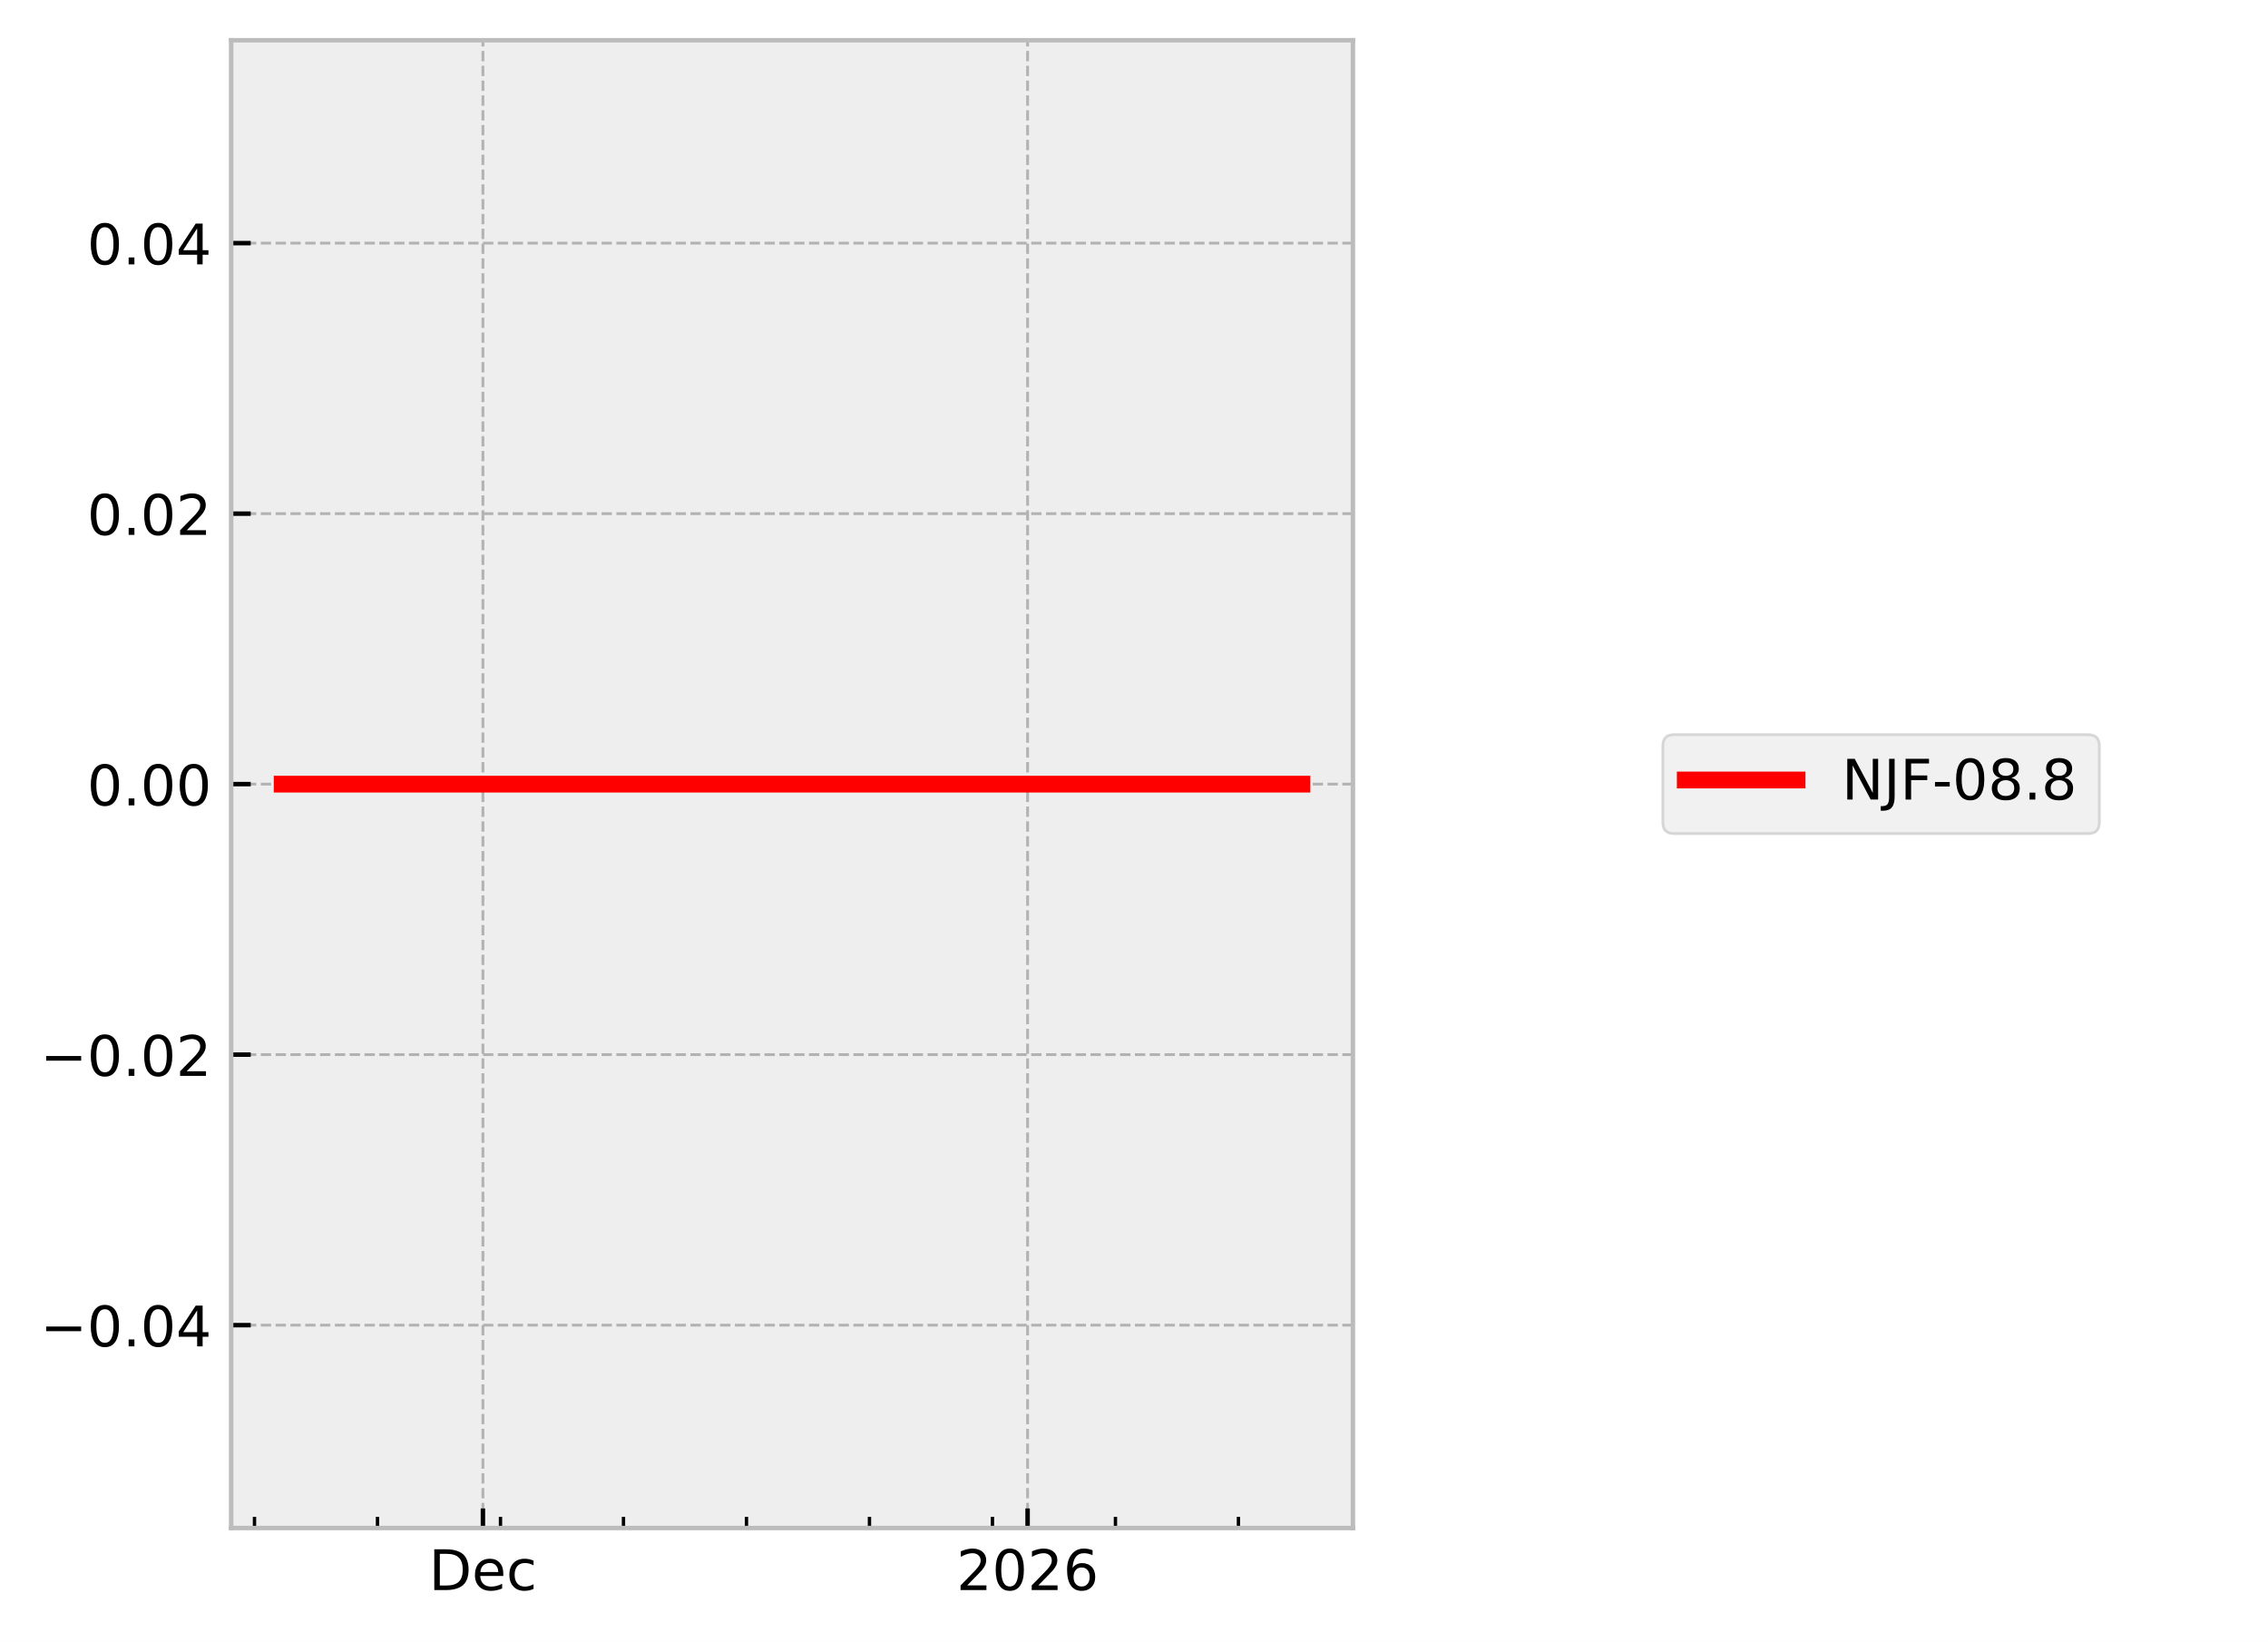
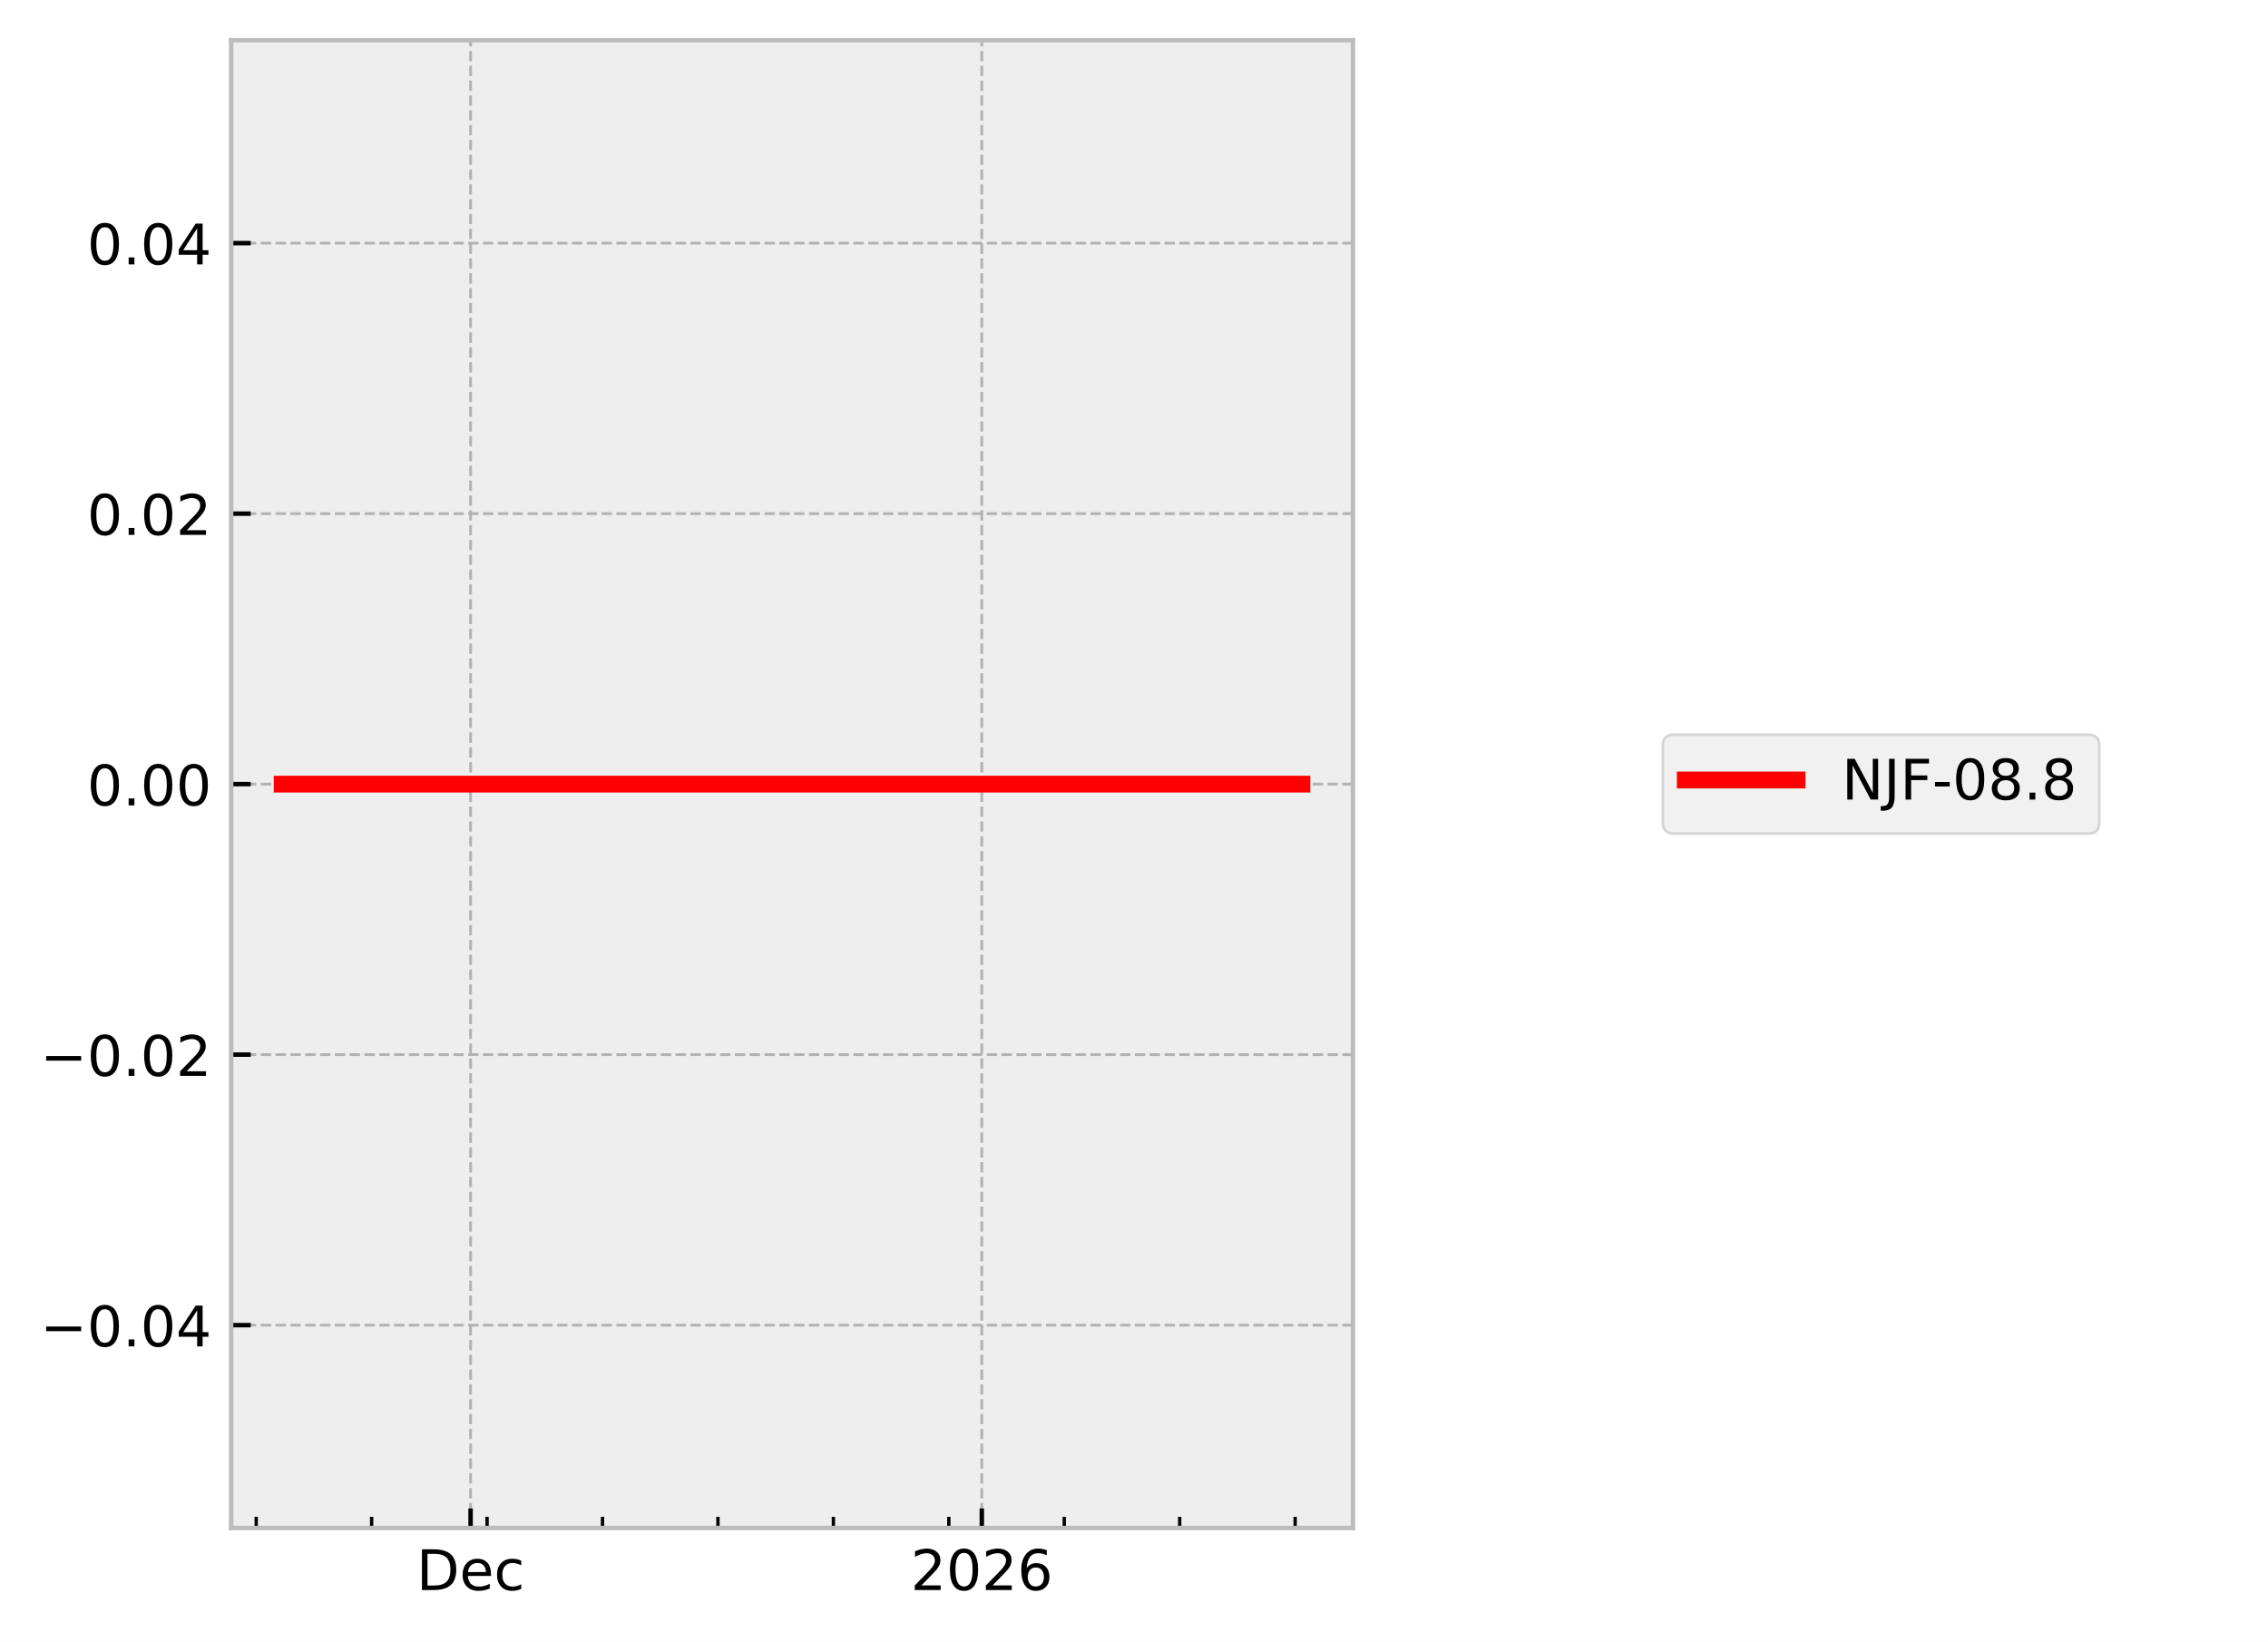
<svg xmlns="http://www.w3.org/2000/svg" xmlns:xlink="http://www.w3.org/1999/xlink" width="405.665pt" height="293.69pt" viewBox="0 0 405.665 293.69" version="1.1">
  <defs>
    <style type="text/css">*{stroke-linejoin: round; stroke-linecap: butt}</style>
  </defs>
  <g id="figure_1">
    <g id="patch_1">
      <path d="M 0 293.69  L 405.665 293.69  L 405.665 0  L 0 0  z " style="fill: #ffffff" />
    </g>
    <g id="axes_1">
      <g id="patch_2">
        <path d="M 41.345 273.312  L 241.991 273.312  L 241.991 7.2  L 41.345 7.2  z " style="fill: #eeeeee" />
      </g>
      <g id="matplotlib.axis_1">
        <g id="xtick_1">
          <g id="line2d_1">
-             <path d="M 86.376 273.312  L 86.376 7.2  " clip-path="url(#pf5dac74ae1)" style="fill: none; stroke-dasharray: 1.85,0.8; stroke-dashoffset: 0; stroke: #b2b2b2; stroke-width: 0.5" />
+             <path d="M 84.171 273.312  L 84.171 7.2  " clip-path="url(#pcd62f3371c)" style="fill: none; stroke-dasharray: 1.85,0.8; stroke-dashoffset: 0; stroke: #b2b2b2; stroke-width: 0.5" />
          </g>
          <g id="line2d_2">
            <defs>
-               <path id="mc9a84ccdba" d="M 0 0  L 0 -3.5  " style="stroke: #000000; stroke-width: 0.8" />
-             </defs>
-             <g>
-               <use xlink:href="#mc9a84ccdba" x="86.376" y="273.312" style="stroke: #000000; stroke-width: 0.8" />
+               <path id="m8d7fb5685b" d="M 0 0  L 0 -3.5  " style="stroke: #000000; stroke-width: 0.8" />
+             </defs>
+             <g>
+               <use xlink:href="#m8d7fb5685b" x="84.171" y="273.312" style="stroke: #000000; stroke-width: 0.8" />
            </g>
          </g>
          <g id="text_1">
-             <g transform="translate(76.70053 284.4104) scale(0.1 -0.1)">
+             <g transform="translate(74.49495 284.4104) scale(0.1 -0.1)">
              <defs>
                <path id="DejaVuSans-44" d="M 1259 4147  L 1259 519  L 2022 519  Q 2988 519 3436 956  Q 3884 1394 3884 2338  Q 3884 3275 3436 3711  Q 2988 4147 2022 4147  L 1259 4147  z M 628 4666  L 1925 4666  Q 3281 4666 3915 4102  Q 4550 3538 4550 2338  Q 4550 1131 3912 565  Q 3275 0 1925 0  L 628 0  L 628 4666  z " transform="scale(0.015625)" />
                <path id="DejaVuSans-65" d="M 3597 1894  L 3597 1613  L 953 1613  Q 991 1019 1311 708  Q 1631 397 2203 397  Q 2534 397 2845 478  Q 3156 559 3463 722  L 3463 178  Q 3153 47 2828 -22  Q 2503 -91 2169 -91  Q 1331 -91 842 396  Q 353 884 353 1716  Q 353 2575 817 3079  Q 1281 3584 2069 3584  Q 2775 3584 3186 3129  Q 3597 2675 3597 1894  z M 3022 2063  Q 3016 2534 2758 2815  Q 2500 3097 2075 3097  Q 1594 3097 1305 2825  Q 1016 2553 972 2059  L 3022 2063  z " transform="scale(0.015625)" />
                <path id="DejaVuSans-63" d="M 3122 3366  L 3122 2828  Q 2878 2963 2633 3030  Q 2388 3097 2138 3097  Q 1578 3097 1268 2742  Q 959 2388 959 1747  Q 959 1106 1268 751  Q 1578 397 2138 397  Q 2388 397 2633 464  Q 2878 531 3122 666  L 3122 134  Q 2881 22 2623 -34  Q 2366 -91 2075 -91  Q 1284 -91 818 406  Q 353 903 353 1747  Q 353 2603 823 3093  Q 1294 3584 2113 3584  Q 2378 3584 2631 3529  Q 2884 3475 3122 3366  z " transform="scale(0.015625)" />
              </defs>
              <use xlink:href="#DejaVuSans-44" />
              <use xlink:href="#DejaVuSans-65" transform="translate(77.00195 0)" />
              <use xlink:href="#DejaVuSans-63" transform="translate(138.5254 0)" />
            </g>
          </g>
        </g>
        <g id="xtick_2">
          <g id="line2d_3">
-             <path d="M 183.8 273.312  L 183.8 7.2  " clip-path="url(#pf5dac74ae1)" style="fill: none; stroke-dasharray: 1.85,0.8; stroke-dashoffset: 0; stroke: #b2b2b2; stroke-width: 0.5" />
+             <path d="M 175.611 273.312  L 175.611 7.2  " clip-path="url(#pcd62f3371c)" style="fill: none; stroke-dasharray: 1.85,0.8; stroke-dashoffset: 0; stroke: #b2b2b2; stroke-width: 0.5" />
          </g>
          <g id="line2d_4">
            <g>
-               <use xlink:href="#mc9a84ccdba" x="183.8" y="273.312" style="stroke: #000000; stroke-width: 0.8" />
+               <use xlink:href="#m8d7fb5685b" x="175.611" y="273.312" style="stroke: #000000; stroke-width: 0.8" />
            </g>
          </g>
          <g id="text_2">
-             <g transform="translate(171.0754 284.4104) scale(0.1 -0.1)">
+             <g transform="translate(162.8862 284.4104) scale(0.1 -0.1)">
              <defs>
                <path id="DejaVuSans-32" d="M 1228 531  L 3431 531  L 3431 0  L 469 0  L 469 531  Q 828 903 1448 1529  Q 2069 2156 2228 2338  Q 2531 2678 2651 2914  Q 2772 3150 2772 3378  Q 2772 3750 2511 3984  Q 2250 4219 1831 4219  Q 1534 4219 1204 4116  Q 875 4013 500 3803  L 500 4441  Q 881 4594 1212 4672  Q 1544 4750 1819 4750  Q 2544 4750 2975 4387  Q 3406 4025 3406 3419  Q 3406 3131 3298 2873  Q 3191 2616 2906 2266  Q 2828 2175 2409 1742  Q 1991 1309 1228 531  z " transform="scale(0.015625)" />
                <path id="DejaVuSans-30" d="M 2034 4250  Q 1547 4250 1301 3770  Q 1056 3291 1056 2328  Q 1056 1369 1301 889  Q 1547 409 2034 409  Q 2525 409 2770 889  Q 3016 1369 3016 2328  Q 3016 3291 2770 3770  Q 2525 4250 2034 4250  z M 2034 4750  Q 2819 4750 3233 4129  Q 3647 3509 3647 2328  Q 3647 1150 3233 529  Q 2819 -91 2034 -91  Q 1250 -91 836 529  Q 422 1150 422 2328  Q 422 3509 836 4129  Q 1250 4750 2034 4750  z " transform="scale(0.015625)" />
                <path id="DejaVuSans-36" d="M 2113 2584  Q 1688 2584 1439 2293  Q 1191 2003 1191 1497  Q 1191 994 1439 701  Q 1688 409 2113 409  Q 2538 409 2786 701  Q 3034 994 3034 1497  Q 3034 2003 2786 2293  Q 2538 2584 2113 2584  z M 3366 4563  L 3366 3988  Q 3128 4100 2886 4159  Q 2644 4219 2406 4219  Q 1781 4219 1451 3797  Q 1122 3375 1075 2522  Q 1259 2794 1537 2939  Q 1816 3084 2150 3084  Q 2853 3084 3261 2657  Q 3669 2231 3669 1497  Q 3669 778 3244 343  Q 2819 -91 2113 -91  Q 1303 -91 875 529  Q 447 1150 447 2328  Q 447 3434 972 4092  Q 1497 4750 2381 4750  Q 2619 4750 2861 4703  Q 3103 4656 3366 4563  z " transform="scale(0.015625)" />
              </defs>
              <use xlink:href="#DejaVuSans-32" />
              <use xlink:href="#DejaVuSans-30" transform="translate(63.62305 0)" />
              <use xlink:href="#DejaVuSans-32" transform="translate(127.2461 0)" />
              <use xlink:href="#DejaVuSans-36" transform="translate(190.8691 0)" />
            </g>
          </g>
        </g>
        <g id="xtick_3">
          <g id="line2d_5">
            <defs>
-               <path id="me66fac7354" d="M 0 0  L 0 -2  " style="stroke: #000000; stroke-width: 0.6" />
-             </defs>
-             <g>
-               <use xlink:href="#me66fac7354" x="45.521" y="273.312" style="stroke: #000000; stroke-width: 0.6" />
+               <path id="mf79897125a" d="M 0 0  L 0 -2  " style="stroke: #000000; stroke-width: 0.6" />
+             </defs>
+             <g>
+               <use xlink:href="#mf79897125a" x="45.825" y="273.312" style="stroke: #000000; stroke-width: 0.6" />
            </g>
          </g>
        </g>
        <g id="xtick_4">
          <g id="line2d_6">
            <g>
-               <use xlink:href="#me66fac7354" x="67.52" y="273.312" style="stroke: #000000; stroke-width: 0.6" />
+               <use xlink:href="#mf79897125a" x="66.473" y="273.312" style="stroke: #000000; stroke-width: 0.6" />
            </g>
          </g>
        </g>
        <g id="xtick_5">
          <g id="line2d_7">
            <g>
-               <use xlink:href="#me66fac7354" x="89.519" y="273.312" style="stroke: #000000; stroke-width: 0.6" />
+               <use xlink:href="#mf79897125a" x="87.12" y="273.312" style="stroke: #000000; stroke-width: 0.6" />
            </g>
          </g>
        </g>
        <g id="xtick_6">
          <g id="line2d_8">
            <g>
-               <use xlink:href="#me66fac7354" x="111.518" y="273.312" style="stroke: #000000; stroke-width: 0.6" />
+               <use xlink:href="#mf79897125a" x="107.768" y="273.312" style="stroke: #000000; stroke-width: 0.6" />
            </g>
          </g>
        </g>
        <g id="xtick_7">
          <g id="line2d_9">
            <g>
-               <use xlink:href="#me66fac7354" x="133.517" y="273.312" style="stroke: #000000; stroke-width: 0.6" />
+               <use xlink:href="#mf79897125a" x="128.416" y="273.312" style="stroke: #000000; stroke-width: 0.6" />
            </g>
          </g>
        </g>
        <g id="xtick_8">
          <g id="line2d_10">
            <g>
-               <use xlink:href="#me66fac7354" x="155.516" y="273.312" style="stroke: #000000; stroke-width: 0.6" />
+               <use xlink:href="#mf79897125a" x="149.064" y="273.312" style="stroke: #000000; stroke-width: 0.6" />
            </g>
          </g>
        </g>
        <g id="xtick_9">
          <g id="line2d_11">
            <g>
-               <use xlink:href="#me66fac7354" x="177.515" y="273.312" style="stroke: #000000; stroke-width: 0.6" />
+               <use xlink:href="#mf79897125a" x="169.712" y="273.312" style="stroke: #000000; stroke-width: 0.6" />
            </g>
          </g>
        </g>
        <g id="xtick_10">
          <g id="line2d_12">
            <g>
-               <use xlink:href="#me66fac7354" x="199.514" y="273.312" style="stroke: #000000; stroke-width: 0.6" />
+               <use xlink:href="#mf79897125a" x="190.36" y="273.312" style="stroke: #000000; stroke-width: 0.6" />
            </g>
          </g>
        </g>
        <g id="xtick_11">
          <g id="line2d_13">
            <g>
-               <use xlink:href="#me66fac7354" x="221.513" y="273.312" style="stroke: #000000; stroke-width: 0.6" />
+               <use xlink:href="#mf79897125a" x="211.008" y="273.312" style="stroke: #000000; stroke-width: 0.6" />
+             </g>
+           </g>
+         </g>
+         <g id="xtick_12">
+           <g id="line2d_14">
+             <g>
+               <use xlink:href="#mf79897125a" x="231.655" y="273.312" style="stroke: #000000; stroke-width: 0.6" />
            </g>
          </g>
        </g>
      </g>
      <g id="matplotlib.axis_2">
        <g id="ytick_1">
-           <g id="line2d_14">
-             <path d="M 41.345 237.024  L 241.991 237.024  " clip-path="url(#pf5dac74ae1)" style="fill: none; stroke-dasharray: 1.85,0.8; stroke-dashoffset: 0; stroke: #b2b2b2; stroke-width: 0.5" />
-           </g>
          <g id="line2d_15">
-             <defs>
-               <path id="m4d5e64fe7a" d="M 0 0  L 3.5 0  " style="stroke: #000000; stroke-width: 0.8" />
-             </defs>
-             <g>
-               <use xlink:href="#m4d5e64fe7a" x="41.345" y="237.024" style="stroke: #000000; stroke-width: 0.8" />
+             <path d="M 41.345 237.024  L 241.991 237.024  " clip-path="url(#pcd62f3371c)" style="fill: none; stroke-dasharray: 1.85,0.8; stroke-dashoffset: 0; stroke: #b2b2b2; stroke-width: 0.5" />
+           </g>
+           <g id="line2d_16">
+             <defs>
+               <path id="mc9a89d0968" d="M 0 0  L 3.5 0  " style="stroke: #000000; stroke-width: 0.8" />
+             </defs>
+             <g>
+               <use xlink:href="#mc9a89d0968" x="41.345" y="237.024" style="stroke: #000000; stroke-width: 0.8" />
            </g>
          </g>
          <g id="text_3">
            <g transform="translate(7.2 240.8232) scale(0.1 -0.1)">
              <defs>
                <path id="DejaVuSans-2212" d="M 678 2272  L 4684 2272  L 4684 1741  L 678 1741  L 678 2272  z " transform="scale(0.015625)" />
                <path id="DejaVuSans-2e" d="M 684 794  L 1344 794  L 1344 0  L 684 0  L 684 794  z " transform="scale(0.015625)" />
                <path id="DejaVuSans-34" d="M 2419 4116  L 825 1625  L 2419 1625  L 2419 4116  z M 2253 4666  L 3047 4666  L 3047 1625  L 3713 1625  L 3713 1100  L 3047 1100  L 3047 0  L 2419 0  L 2419 1100  L 313 1100  L 313 1709  L 2253 4666  z " transform="scale(0.015625)" />
              </defs>
              <use xlink:href="#DejaVuSans-2212" />
              <use xlink:href="#DejaVuSans-30" transform="translate(83.78906 0)" />
              <use xlink:href="#DejaVuSans-2e" transform="translate(147.4121 0)" />
              <use xlink:href="#DejaVuSans-30" transform="translate(179.1992 0)" />
              <use xlink:href="#DejaVuSans-34" transform="translate(242.8223 0)" />
            </g>
          </g>
        </g>
        <g id="ytick_2">
-           <g id="line2d_16">
-             <path d="M 41.345 188.64  L 241.991 188.64  " clip-path="url(#pf5dac74ae1)" style="fill: none; stroke-dasharray: 1.85,0.8; stroke-dashoffset: 0; stroke: #b2b2b2; stroke-width: 0.5" />
-           </g>
          <g id="line2d_17">
-             <g>
-               <use xlink:href="#m4d5e64fe7a" x="41.345" y="188.64" style="stroke: #000000; stroke-width: 0.8" />
+             <path d="M 41.345 188.64  L 241.991 188.64  " clip-path="url(#pcd62f3371c)" style="fill: none; stroke-dasharray: 1.85,0.8; stroke-dashoffset: 0; stroke: #b2b2b2; stroke-width: 0.5" />
+           </g>
+           <g id="line2d_18">
+             <g>
+               <use xlink:href="#mc9a89d0968" x="41.345" y="188.64" style="stroke: #000000; stroke-width: 0.8" />
            </g>
          </g>
          <g id="text_4">
            <g transform="translate(7.2 192.4392) scale(0.1 -0.1)">
              <use xlink:href="#DejaVuSans-2212" />
              <use xlink:href="#DejaVuSans-30" transform="translate(83.78906 0)" />
              <use xlink:href="#DejaVuSans-2e" transform="translate(147.4121 0)" />
              <use xlink:href="#DejaVuSans-30" transform="translate(179.1992 0)" />
              <use xlink:href="#DejaVuSans-32" transform="translate(242.8223 0)" />
            </g>
          </g>
        </g>
        <g id="ytick_3">
-           <g id="line2d_18">
-             <path d="M 41.345 140.256  L 241.991 140.256  " clip-path="url(#pf5dac74ae1)" style="fill: none; stroke-dasharray: 1.85,0.8; stroke-dashoffset: 0; stroke: #b2b2b2; stroke-width: 0.5" />
-           </g>
          <g id="line2d_19">
-             <g>
-               <use xlink:href="#m4d5e64fe7a" x="41.345" y="140.256" style="stroke: #000000; stroke-width: 0.8" />
+             <path d="M 41.345 140.256  L 241.991 140.256  " clip-path="url(#pcd62f3371c)" style="fill: none; stroke-dasharray: 1.85,0.8; stroke-dashoffset: 0; stroke: #b2b2b2; stroke-width: 0.5" />
+           </g>
+           <g id="line2d_20">
+             <g>
+               <use xlink:href="#mc9a89d0968" x="41.345" y="140.256" style="stroke: #000000; stroke-width: 0.8" />
            </g>
          </g>
          <g id="text_5">
            <g transform="translate(15.57969 144.0552) scale(0.1 -0.1)">
              <use xlink:href="#DejaVuSans-30" />
              <use xlink:href="#DejaVuSans-2e" transform="translate(63.62305 0)" />
              <use xlink:href="#DejaVuSans-30" transform="translate(95.41016 0)" />
              <use xlink:href="#DejaVuSans-30" transform="translate(159.0332 0)" />
            </g>
          </g>
        </g>
        <g id="ytick_4">
-           <g id="line2d_20">
-             <path d="M 41.345 91.872  L 241.991 91.872  " clip-path="url(#pf5dac74ae1)" style="fill: none; stroke-dasharray: 1.85,0.8; stroke-dashoffset: 0; stroke: #b2b2b2; stroke-width: 0.5" />
-           </g>
          <g id="line2d_21">
-             <g>
-               <use xlink:href="#m4d5e64fe7a" x="41.345" y="91.872" style="stroke: #000000; stroke-width: 0.8" />
+             <path d="M 41.345 91.872  L 241.991 91.872  " clip-path="url(#pcd62f3371c)" style="fill: none; stroke-dasharray: 1.85,0.8; stroke-dashoffset: 0; stroke: #b2b2b2; stroke-width: 0.5" />
+           </g>
+           <g id="line2d_22">
+             <g>
+               <use xlink:href="#mc9a89d0968" x="41.345" y="91.872" style="stroke: #000000; stroke-width: 0.8" />
            </g>
          </g>
          <g id="text_6">
            <g transform="translate(15.57969 95.67122) scale(0.1 -0.1)">
              <use xlink:href="#DejaVuSans-30" />
              <use xlink:href="#DejaVuSans-2e" transform="translate(63.62305 0)" />
              <use xlink:href="#DejaVuSans-30" transform="translate(95.41016 0)" />
              <use xlink:href="#DejaVuSans-32" transform="translate(159.0332 0)" />
            </g>
          </g>
        </g>
        <g id="ytick_5">
-           <g id="line2d_22">
-             <path d="M 41.345 43.488  L 241.991 43.488  " clip-path="url(#pf5dac74ae1)" style="fill: none; stroke-dasharray: 1.85,0.8; stroke-dashoffset: 0; stroke: #b2b2b2; stroke-width: 0.5" />
-           </g>
          <g id="line2d_23">
-             <g>
-               <use xlink:href="#m4d5e64fe7a" x="41.345" y="43.488" style="stroke: #000000; stroke-width: 0.8" />
+             <path d="M 41.345 43.488  L 241.991 43.488  " clip-path="url(#pcd62f3371c)" style="fill: none; stroke-dasharray: 1.85,0.8; stroke-dashoffset: 0; stroke: #b2b2b2; stroke-width: 0.5" />
+           </g>
+           <g id="line2d_24">
+             <g>
+               <use xlink:href="#mc9a89d0968" x="41.345" y="43.488" style="stroke: #000000; stroke-width: 0.8" />
            </g>
          </g>
          <g id="text_7">
            <g transform="translate(15.57969 47.28722) scale(0.1 -0.1)">
              <use xlink:href="#DejaVuSans-30" />
              <use xlink:href="#DejaVuSans-2e" transform="translate(63.62305 0)" />
              <use xlink:href="#DejaVuSans-30" transform="translate(95.41016 0)" />
              <use xlink:href="#DejaVuSans-34" transform="translate(159.0332 0)" />
            </g>
          </g>
        </g>
      </g>
-       <g id="line2d_24">
-         <path d="M 50.466 140.256  L 53.237 140.256  L 65.48 140.256  L 66.345 140.256  L 69.403 140.256  L 72.243 140.256  L 91.624 140.256  L 96.86 140.256  L 97.635 140.256  L 97.783 140.256  L 100.318 140.256  L 110.784 140.256  L 112.813 140.256  L 113.224 140.256  L 132.606 140.256  L 135.327 140.256  L 137.451 140.256  L 220.436 140.256  L 223.314 140.256  L 232.732 140.256  L 232.871 140.256  " clip-path="url(#pf5dac74ae1)" style="fill: none; stroke: #ff0000; stroke-width: 3; stroke-linecap: square" />
+       <g id="line2d_25">
+         <path d="M 50.466 140.256  L 53.067 140.256  L 64.558 140.256  L 65.37 140.256  L 68.24 140.256  L 70.906 140.256  L 89.097 140.256  L 94.01 140.256  L 94.738 140.256  L 94.877 140.256  L 97.256 140.256  L 107.079 140.256  L 108.984 140.256  L 109.37 140.256  L 127.561 140.256  L 130.115 140.256  L 132.108 140.256  L 209.997 140.256  L 212.698 140.256  L 221.537 140.256  L 232.772 140.256  L 232.871 140.256  " clip-path="url(#pcd62f3371c)" style="fill: none; stroke: #ff0000; stroke-width: 3; stroke-linecap: square" />
      </g>
      <g id="patch_3">
        <path d="M 41.345 273.312  L 41.345 7.2  " style="fill: none; stroke: #bcbcbc; stroke-width: 0.8; stroke-linejoin: miter; stroke-linecap: square" />
      </g>
      <g id="patch_4">
        <path d="M 241.991 273.312  L 241.991 7.2  " style="fill: none; stroke: #bcbcbc; stroke-width: 0.8; stroke-linejoin: miter; stroke-linecap: square" />
      </g>
      <g id="patch_5">
        <path d="M 41.345 273.312  L 241.991 273.312  " style="fill: none; stroke: #bcbcbc; stroke-width: 0.8; stroke-linejoin: miter; stroke-linecap: square" />
      </g>
      <g id="patch_6">
        <path d="M 41.345 7.2  L 241.991 7.2  " style="fill: none; stroke: #bcbcbc; stroke-width: 0.8; stroke-linejoin: miter; stroke-linecap: square" />
      </g>
    </g>
    <g id="axes_2">
      <g id="legend_1">
        <g id="patch_7">
          <path d="M 299.433 149.095  L 373.489 149.095  Q 375.489 149.095 375.489 147.095  L 375.489 133.417  Q 375.489 131.417 373.489 131.417  L 299.433 131.417  Q 297.433 131.417 297.433 133.417  L 297.433 147.095  Q 297.433 149.095 299.433 149.095  z " style="fill: #eeeeee; opacity: 0.8; stroke: #cccccc; stroke-width: 0.5; stroke-linejoin: miter" />
        </g>
-         <g id="line2d_25">
+         <g id="line2d_26">
          <path d="M 301.433 139.515  L 311.433 139.515  L 321.433 139.515  " style="fill: none; stroke: #ff0000; stroke-width: 3; stroke-linecap: square" />
        </g>
        <g id="text_8">
          <g transform="translate(329.4329 143.0154) scale(0.1 -0.1)">
            <defs>
              <path id="DejaVuSans-4e" d="M 628 4666  L 1478 4666  L 3547 763  L 3547 4666  L 4159 4666  L 4159 0  L 3309 0  L 1241 3903  L 1241 0  L 628 0  L 628 4666  z " transform="scale(0.015625)" />
              <path id="DejaVuSans-4a" d="M 628 4666  L 1259 4666  L 1259 325  Q 1259 -519 939 -900  Q 619 -1281 -91 -1281  L -331 -1281  L -331 -750  L -134 -750  Q 284 -750 456 -515  Q 628 -281 628 325  L 628 4666  z " transform="scale(0.015625)" />
              <path id="DejaVuSans-46" d="M 628 4666  L 3309 4666  L 3309 4134  L 1259 4134  L 1259 2759  L 3109 2759  L 3109 2228  L 1259 2228  L 1259 0  L 628 0  L 628 4666  z " transform="scale(0.015625)" />
              <path id="DejaVuSans-2d" d="M 313 2009  L 1997 2009  L 1997 1497  L 313 1497  L 313 2009  z " transform="scale(0.015625)" />
              <path id="DejaVuSans-38" d="M 2034 2216  Q 1584 2216 1326 1975  Q 1069 1734 1069 1313  Q 1069 891 1326 650  Q 1584 409 2034 409  Q 2484 409 2743 651  Q 3003 894 3003 1313  Q 3003 1734 2745 1975  Q 2488 2216 2034 2216  z M 1403 2484  Q 997 2584 770 2862  Q 544 3141 544 3541  Q 544 4100 942 4425  Q 1341 4750 2034 4750  Q 2731 4750 3128 4425  Q 3525 4100 3525 3541  Q 3525 3141 3298 2862  Q 3072 2584 2669 2484  Q 3125 2378 3379 2068  Q 3634 1759 3634 1313  Q 3634 634 3220 271  Q 2806 -91 2034 -91  Q 1263 -91 848 271  Q 434 634 434 1313  Q 434 1759 690 2068  Q 947 2378 1403 2484  z M 1172 3481  Q 1172 3119 1398 2916  Q 1625 2713 2034 2713  Q 2441 2713 2670 2916  Q 2900 3119 2900 3481  Q 2900 3844 2670 4047  Q 2441 4250 2034 4250  Q 1625 4250 1398 4047  Q 1172 3844 1172 3481  z " transform="scale(0.015625)" />
            </defs>
            <use xlink:href="#DejaVuSans-4e" />
            <use xlink:href="#DejaVuSans-4a" transform="translate(74.80469 0)" />
            <use xlink:href="#DejaVuSans-46" transform="translate(104.2969 0)" />
            <use xlink:href="#DejaVuSans-2d" transform="translate(161.8164 0)" />
            <use xlink:href="#DejaVuSans-30" transform="translate(197.9004 0)" />
            <use xlink:href="#DejaVuSans-38" transform="translate(261.5234 0)" />
            <use xlink:href="#DejaVuSans-2e" transform="translate(325.1465 0)" />
            <use xlink:href="#DejaVuSans-38" transform="translate(356.9336 0)" />
          </g>
        </g>
      </g>
    </g>
  </g>
  <defs>
-     <clipPath id="pf5dac74ae1">
+     <clipPath id="pcd62f3371c">
      <rect x="41.345" y="7.2" width="200.646" height="266.112" />
    </clipPath>
  </defs>
</svg>
